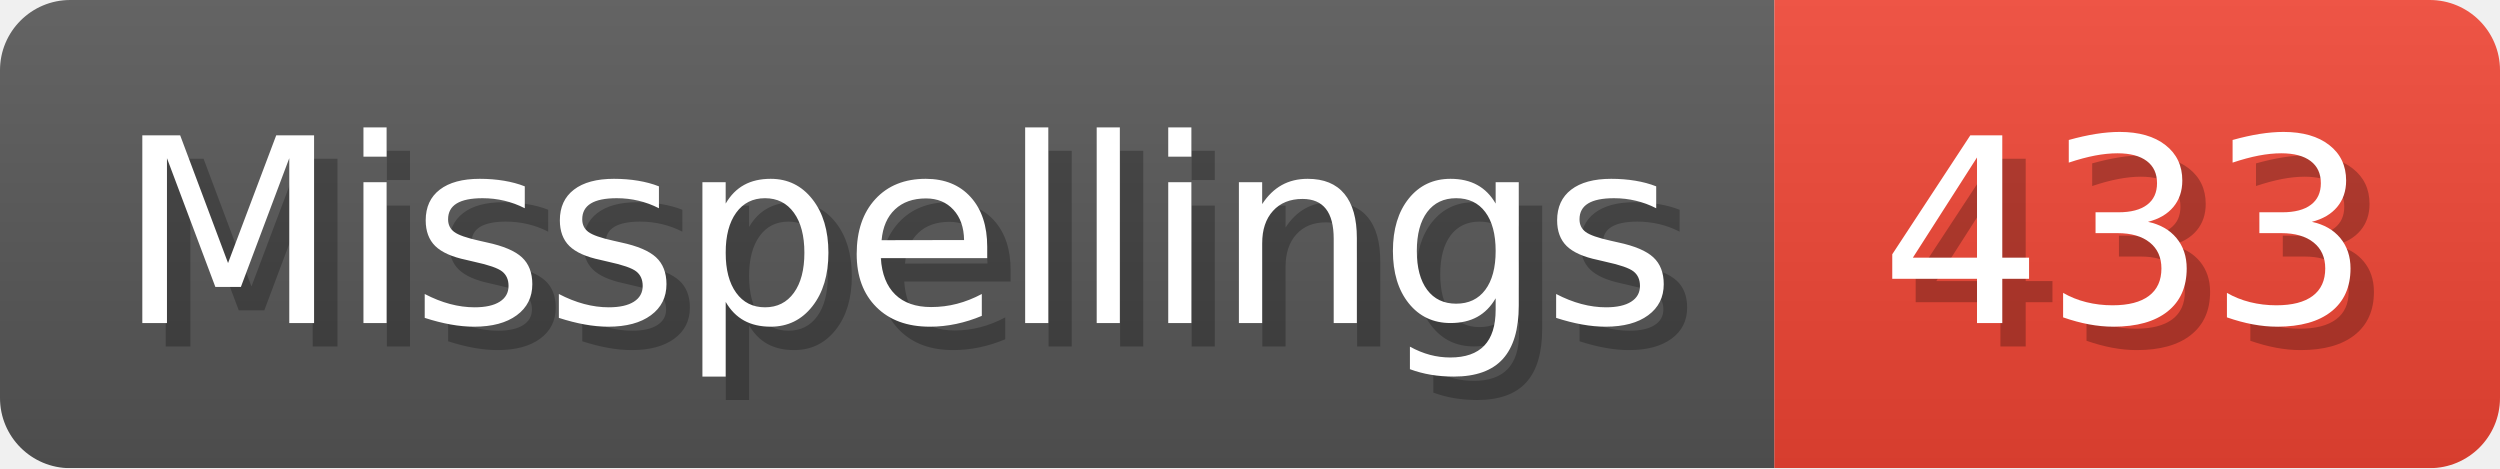
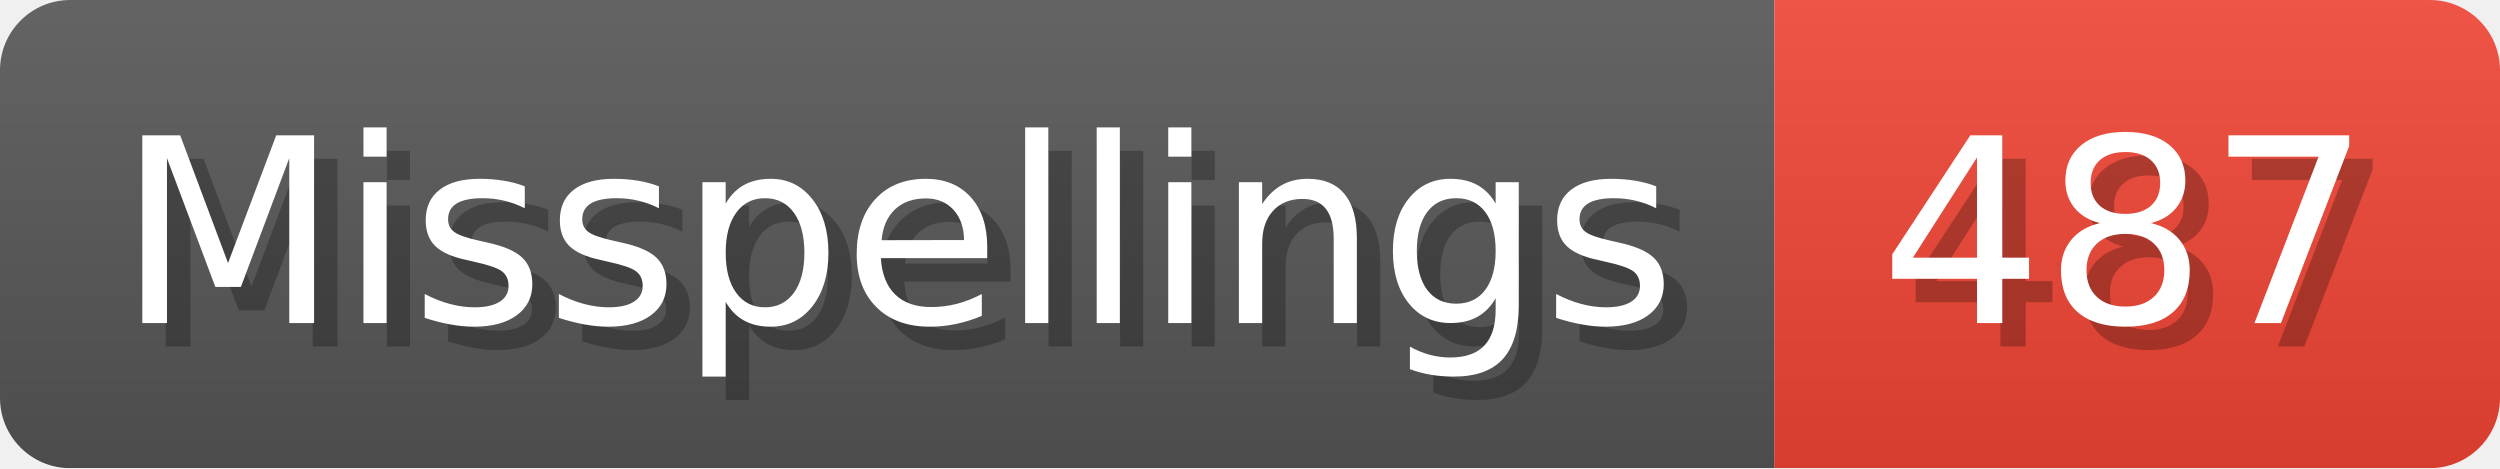
- <svg xmlns="http://www.w3.org/2000/svg" width="106.8" height="20" viewBox="0 0 1068 200" role="img" aria-label="Misspellings: 433">
+ <svg xmlns="http://www.w3.org/2000/svg" width="106.8" height="20" viewBox="0 0 1068 200" role="img" aria-label="Misspellings: 487">
  <linearGradient id="a" x2="0" y2="100%">
    <stop offset="0" stop-opacity=".1" stop-color="#EEE" />
    <stop offset="1" stop-opacity=".1" />
  </linearGradient>
  <mask id="m">
    <rect width="1068" height="200" rx="30" fill="#FFF" />
  </mask>
  <g mask="url(#m)">
    <rect width="758" height="200" fill="#555" />
    <rect width="310" height="200" fill="#E43" x="758" />
    <rect width="1068" height="200" fill="url(#a)" />
  </g>
  <g aria-hidden="true" fill="#fff" text-anchor="start" font-family="Verdana,DejaVu Sans,sans-serif" font-size="110">
    <text x="60" y="148" textLength="658" fill="#000" opacity="0.25">Misspellings</text>
    <text x="50" y="138" textLength="658">Misspellings</text>
-     <text x="813" y="148" textLength="210" fill="#000" opacity="0.25">433</text>
-     <text x="803" y="138" textLength="210">433</text>
+     <text x="813" y="148" textLength="210" fill="#000" opacity="0.25">487</text>
+     <text x="803" y="138" textLength="210">487</text>
  </g>
</svg>
